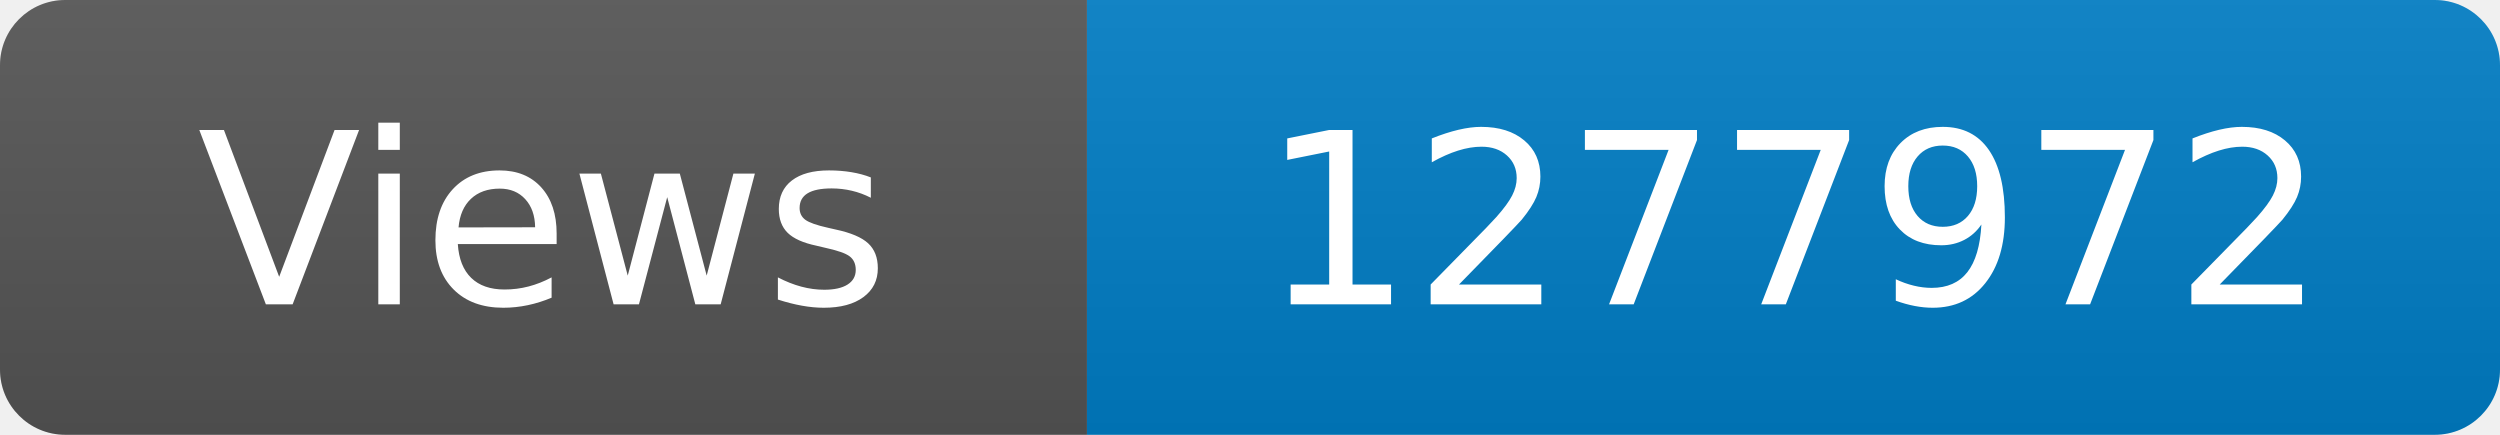
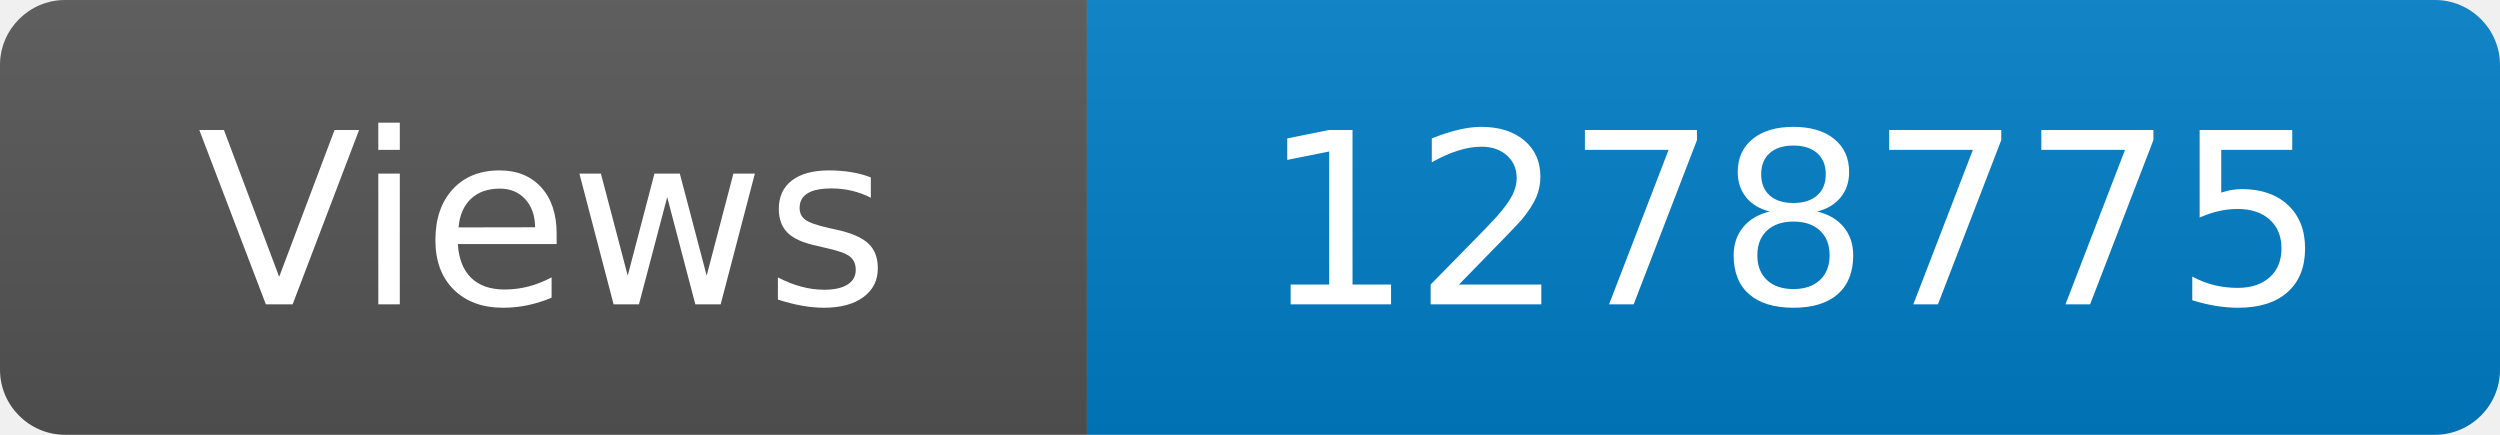
<svg xmlns="http://www.w3.org/2000/svg" width="115" height="20" role="img" aria-label="Maintained?: yes">
  <linearGradient id="s" x2="0" y2="100%">
    <stop offset="0" stop-color="#bbb" stop-opacity=".1" />
    <stop offset="1" stop-opacity=".1" />
  </linearGradient>
  <clipPath id="r">
    <rect width="115" height="20" rx="3" fill="#fff" />
  </clipPath>
  <g clip-path="url(#r)">
    <rect width="50" height="20" fill="#555" />
    <rect x="50" width="160" height="20" fill="#007ec6" />
    <rect width="115" height="20" fill="url(#s)" />
  </g>
  <g fill="#fff" text-anchor="middle" font-family="Verdana,Geneva,DejaVu Sans,sans-serif" font-size="110">
    <text x="250" y="140" transform="scale(.1)" fill="#fff">Views</text>
-     <text x="825" y="140" transform="scale(.1)" fill="#fff">1277972</text>
+     <text x="825" y="140" transform="scale(.1)" fill="#fff">1278775</text>
  </g>
</svg>
